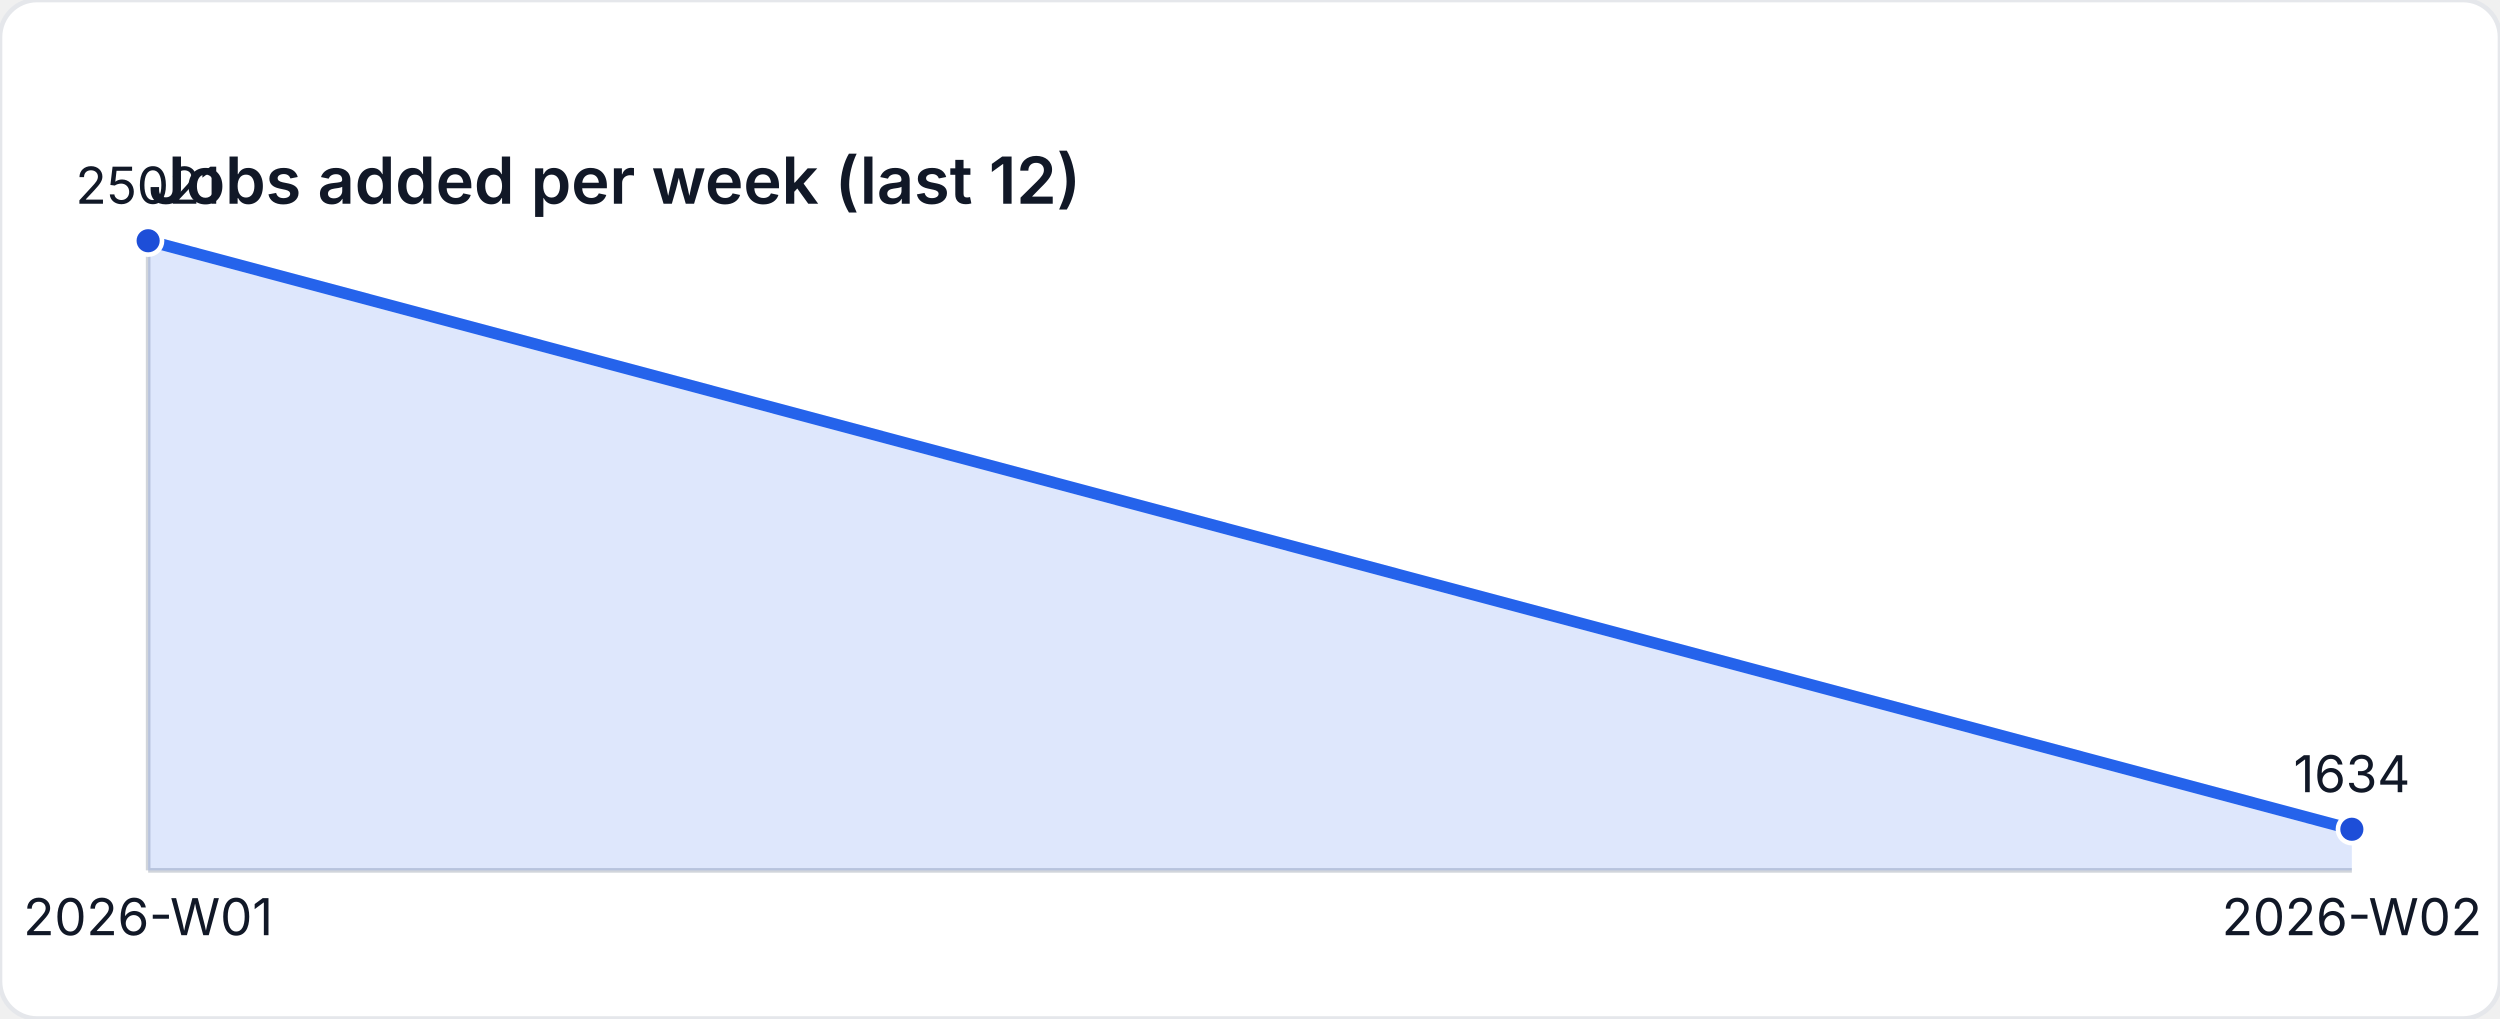
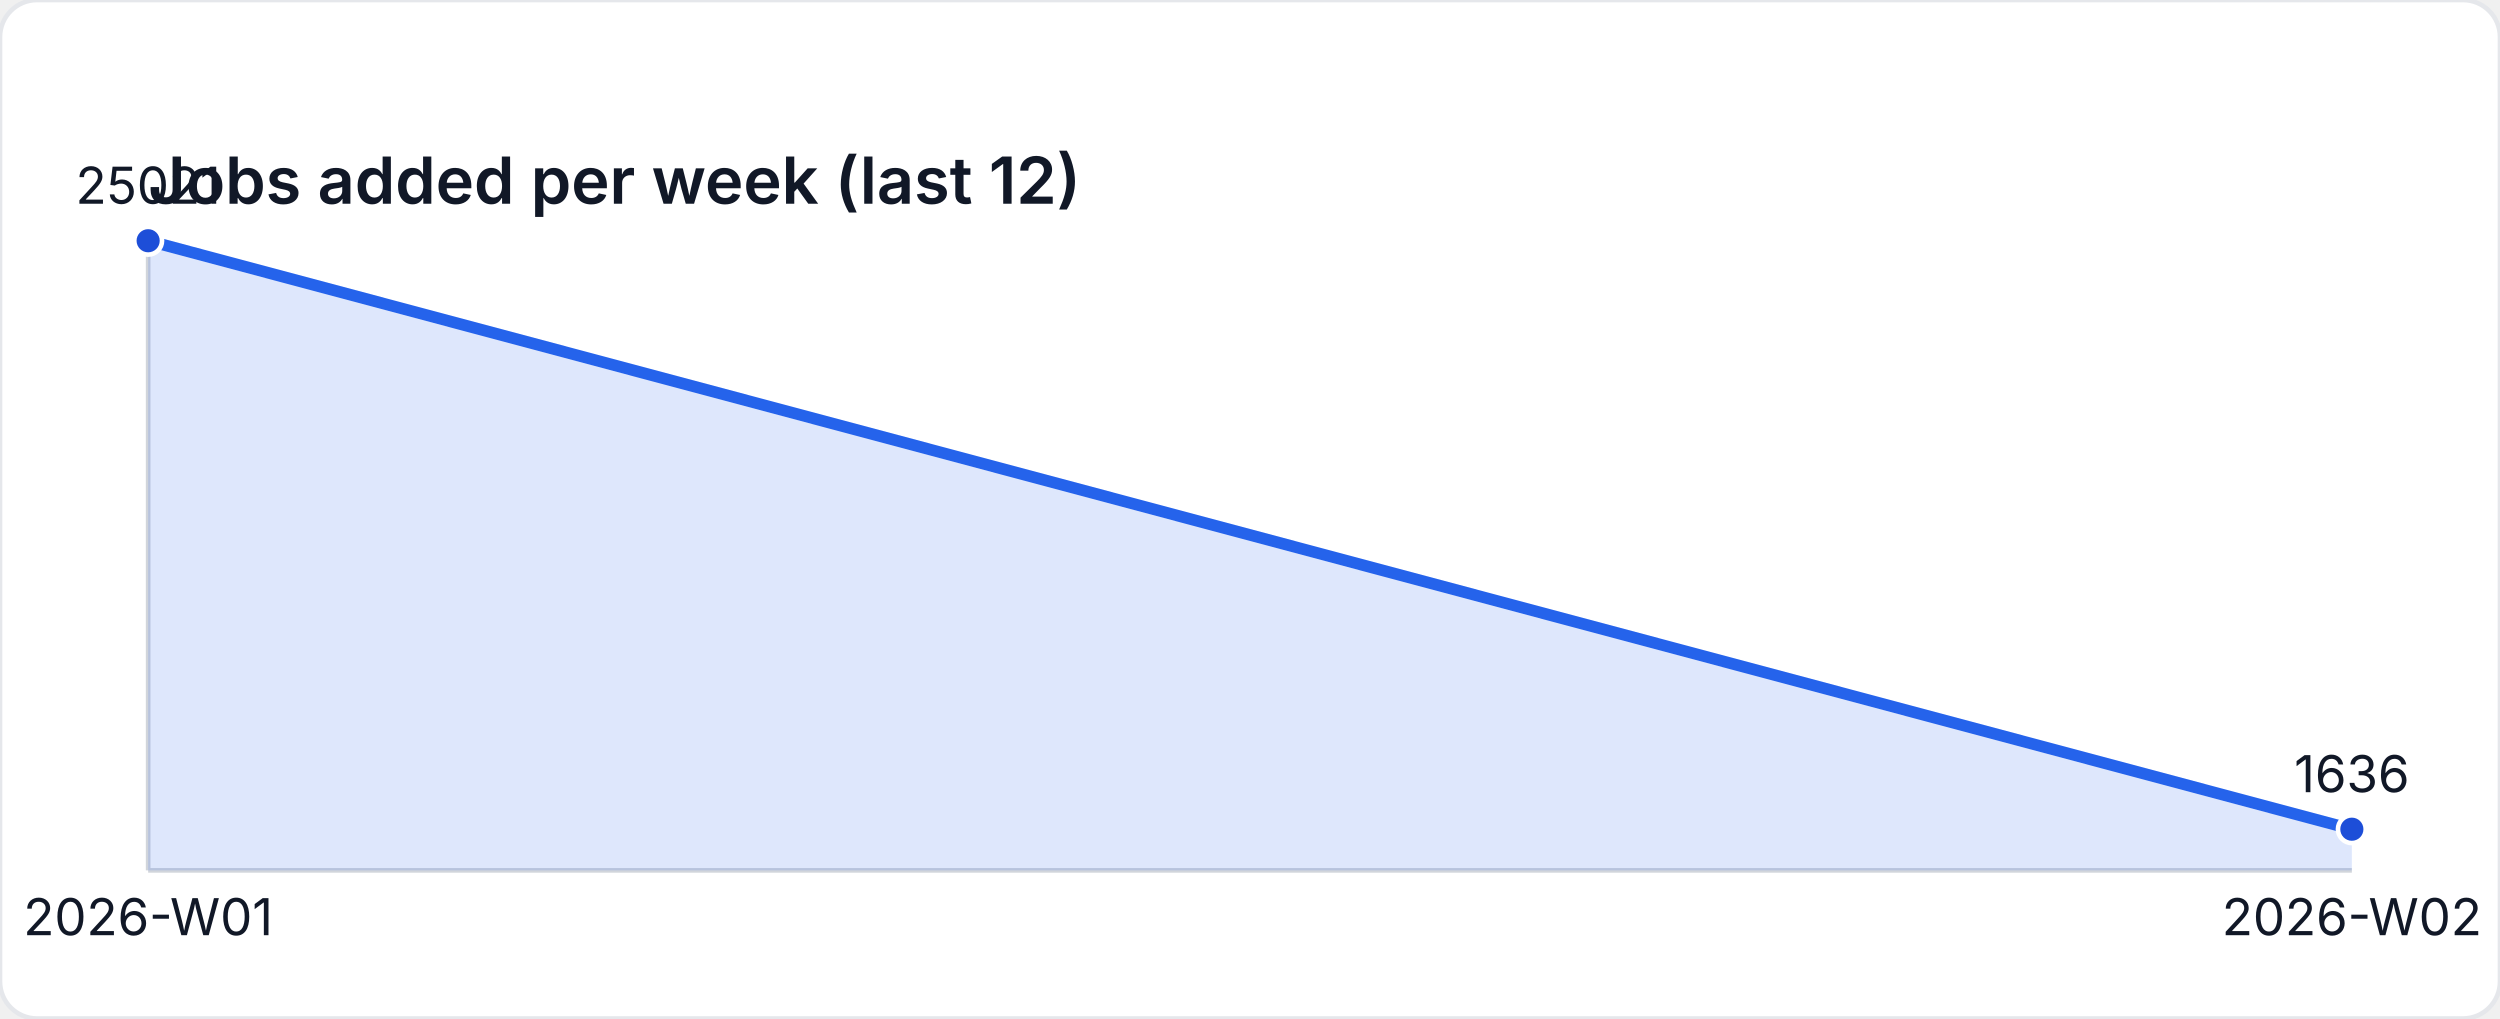
<svg xmlns="http://www.w3.org/2000/svg" width="540" height="220" viewBox="0 0 540 220" role="img" aria-label="Jobs added per week (last 12)">
  <style>
    text { font-family: "Inter", "Segoe UI", sans-serif; font-size: 11px; fill: #111827; }
    .title { font-size: 14px; font-weight: 600; }
  </style>
  <rect width="540" height="220" fill="#ffffff" rx="8" ry="8" stroke="#e5e7eb" />
  <text class="title" x="32" y="44">Jobs added per week (last 12)</text>
  <line x1="32" y1="188" x2="508" y2="188" stroke="#d1d5db" />
  <line x1="32" y1="52" x2="32" y2="188" stroke="#d1d5db" />
-   <path d="M 32 188 L 32 52 L 508 179.119 L 508 188 Z" fill="rgba(37,99,235,0.15)" />
-   <polyline fill="none" stroke="#2563eb" stroke-width="2.5" points="32,52 508,179.119" />
+   <path d="M 32 188 L 32 52 L 508 179.108 L 508 188 Z" fill="rgba(37,99,235,0.15)" />
+   <polyline fill="none" stroke="#2563eb" stroke-width="2.5" points="32,52 508,179.108" />
  <circle cx="32" cy="52" r="3" fill="#1d4ed8" stroke="#ffffff" stroke-width="1" />
  <text x="32" y="44" text-anchor="middle">25021</text>
-   <circle cx="508" cy="179.119" r="3" fill="#1d4ed8" stroke="#ffffff" stroke-width="1" />
-   <text x="508" y="171.119" text-anchor="middle">1634</text>
+   <circle cx="508" cy="179.108" r="3" fill="#1d4ed8" stroke="#ffffff" stroke-width="1" />
+   <text x="508" y="171.108" text-anchor="middle">1636</text>
  <text x="32" y="202" text-anchor="middle">2026-W01</text>
  <text x="508" y="202" text-anchor="middle">2026-W02</text>
</svg>
